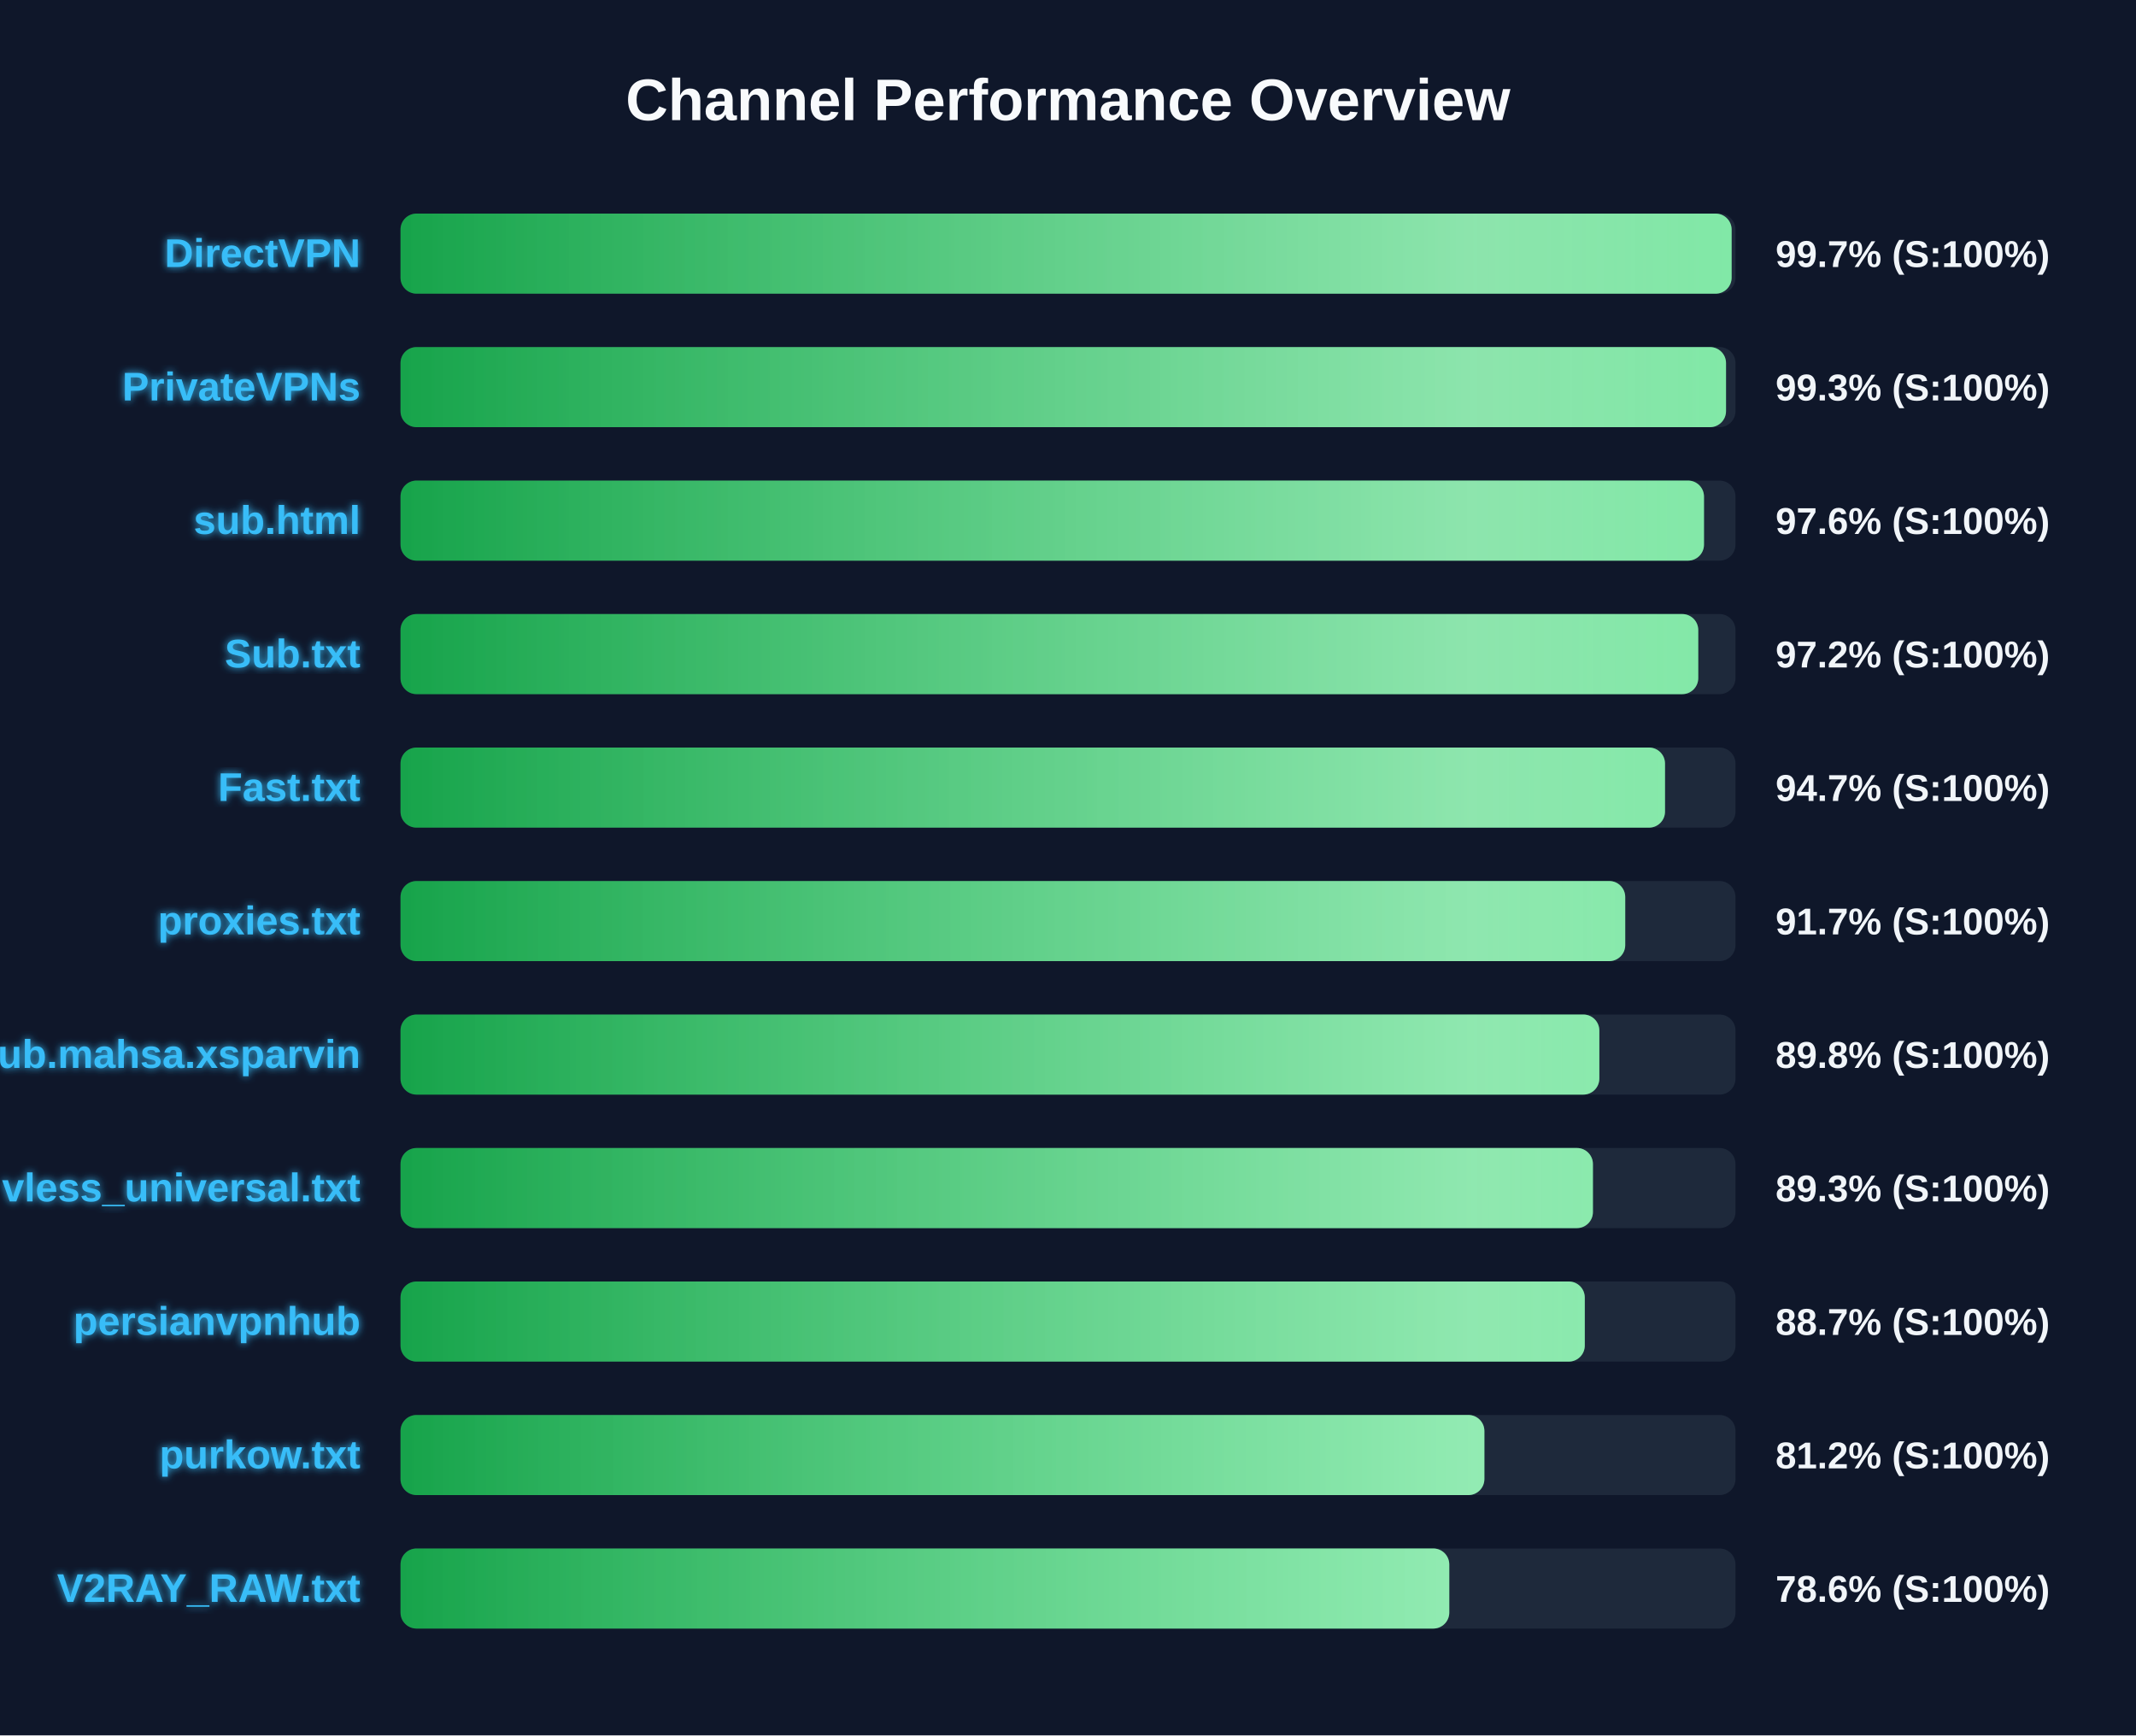
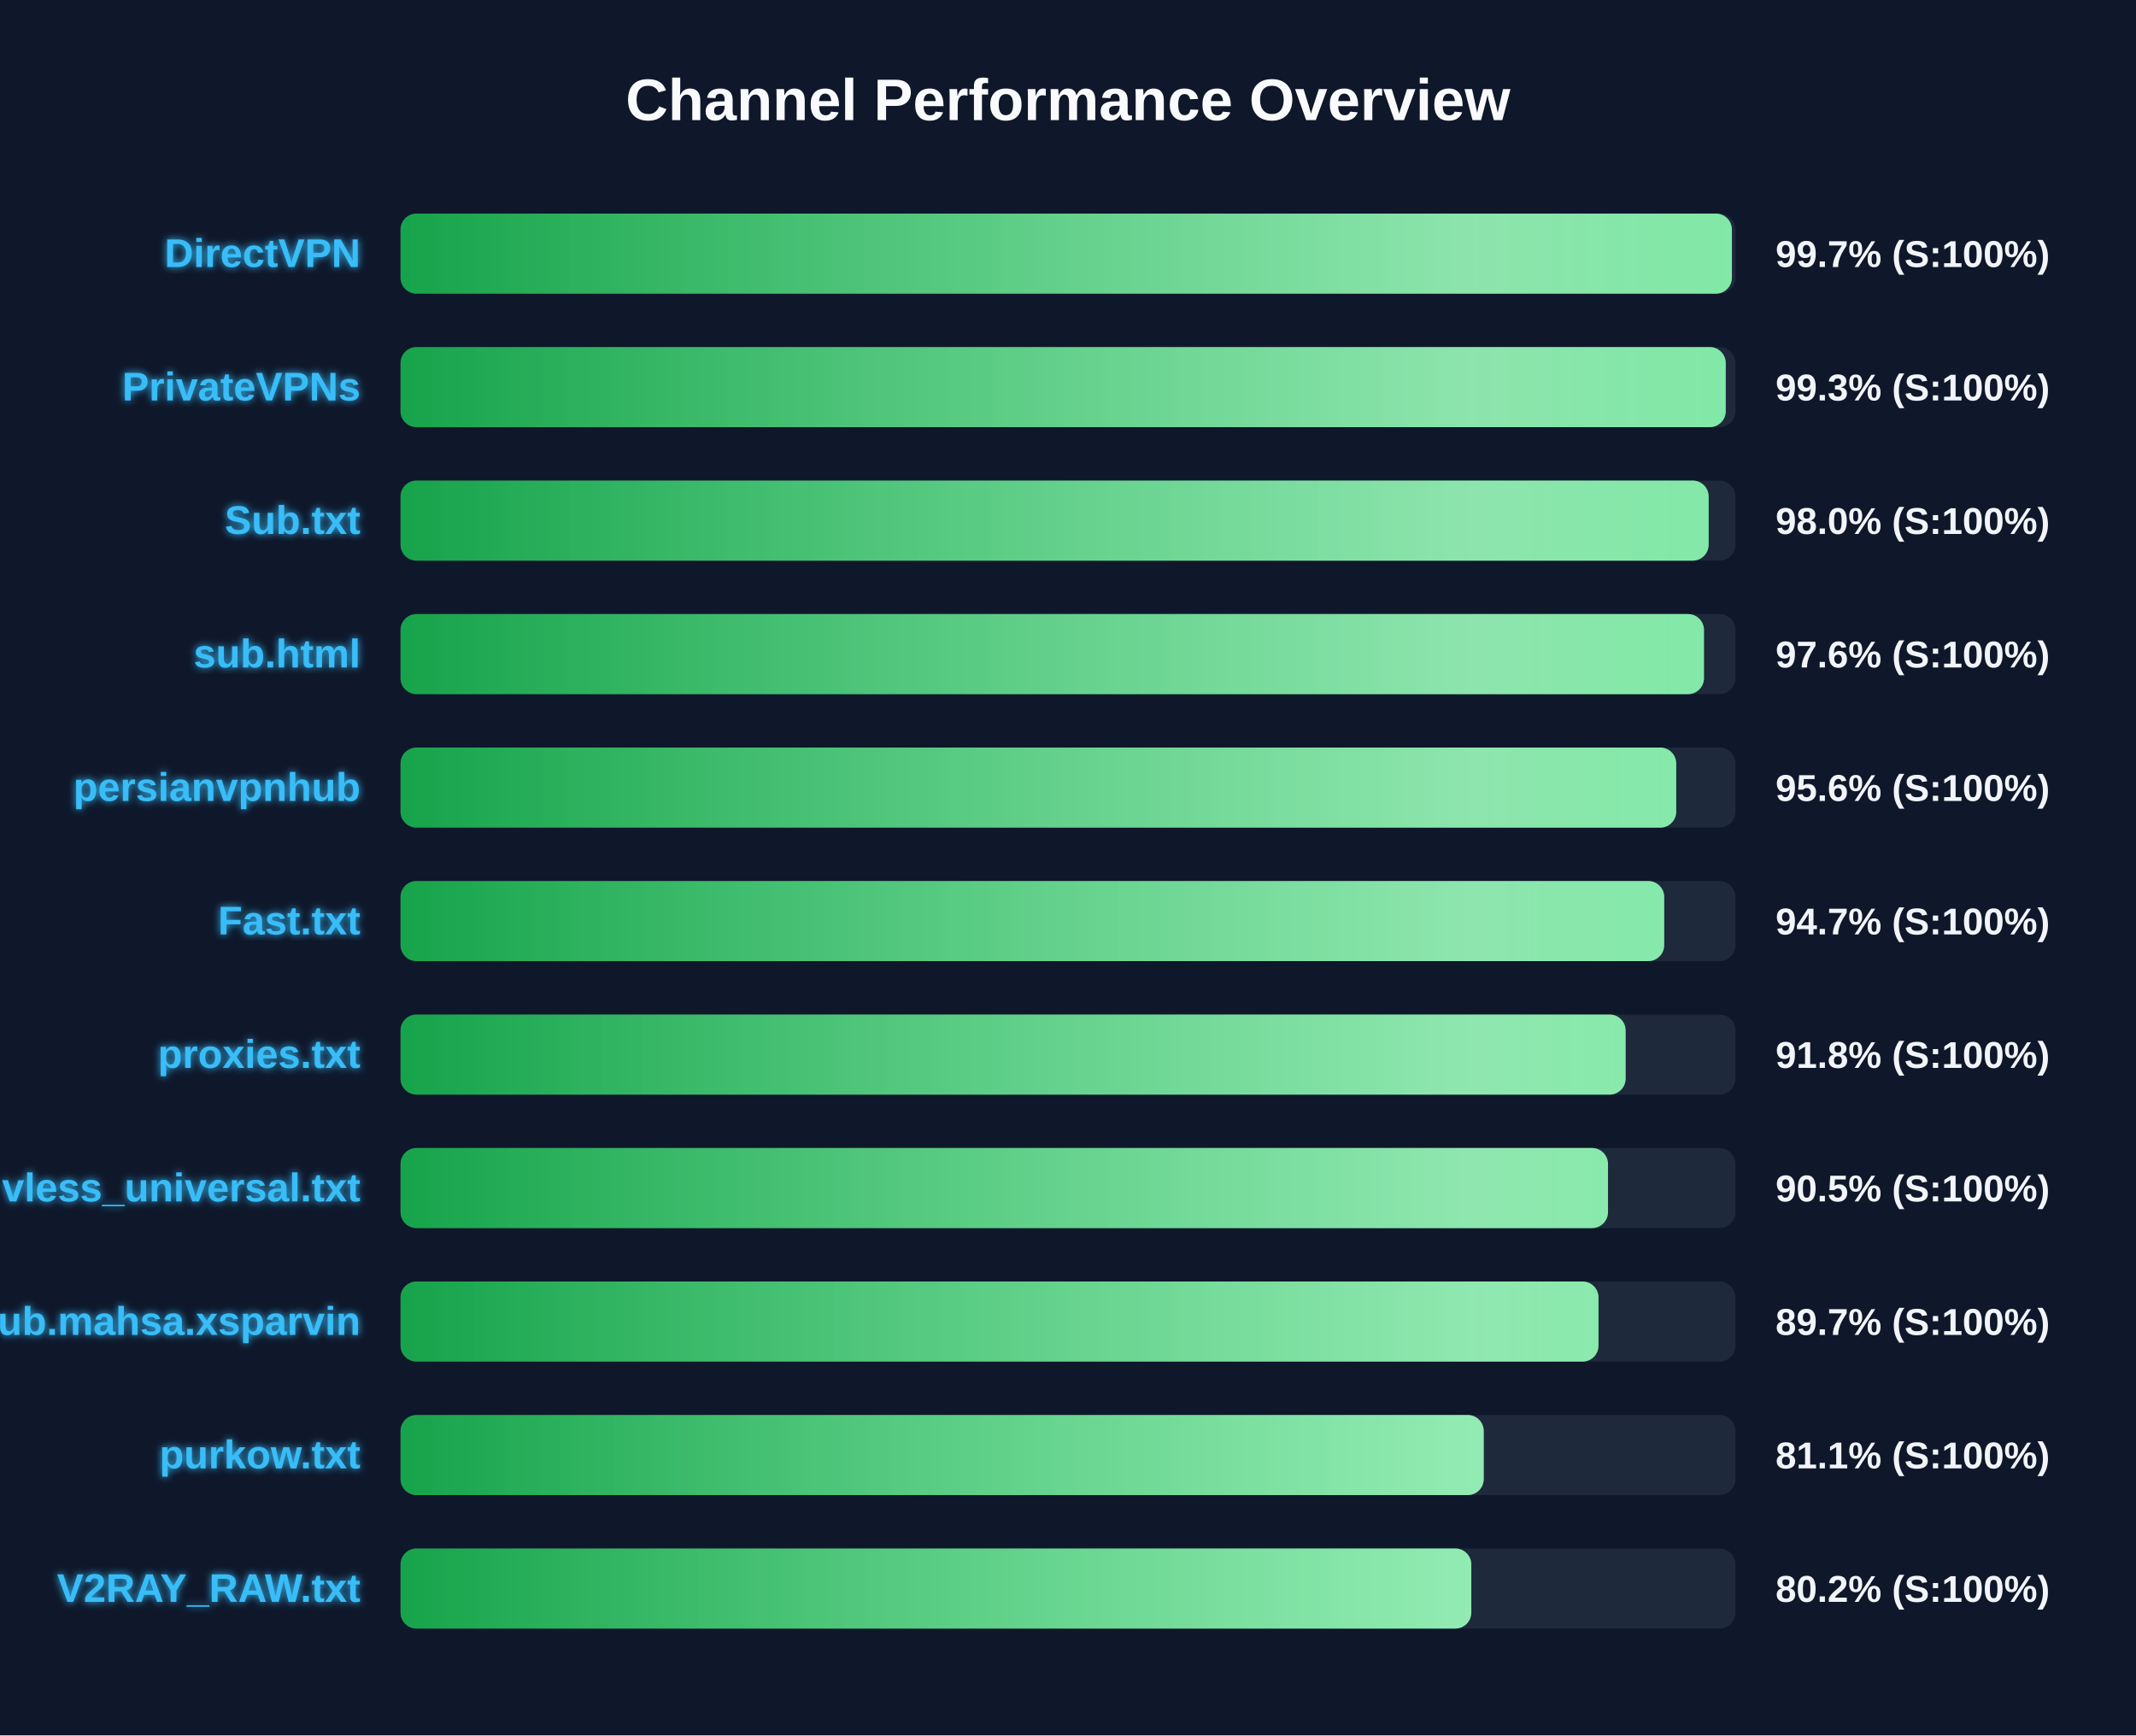
<svg xmlns="http://www.w3.org/2000/svg" width="800" height="650" version="1.1">
  <defs>
    <linearGradient id="grad-green" x1="0%" y1="0%" x2="100%" y2="0%">
      <stop offset="0%" stop-color="#16a34a" />
      <stop offset="100%" stop-color="#4ade80" />
    </linearGradient>
    <linearGradient id="grad-yellow" x1="0%" y1="0%" x2="100%" y2="0%">
      <stop offset="0%" stop-color="#ca8a04" />
      <stop offset="100%" stop-color="#fde047" />
    </linearGradient>
    <linearGradient id="grad-red" x1="0%" y1="0%" x2="100%" y2="0%">
      <stop offset="0%" stop-color="#dc2626" />
      <stop offset="100%" stop-color="#f87171" />
    </linearGradient>
    <linearGradient id="shimmer" x1="0%" y1="0%" x2="100%" y2="0%">
      <stop offset="0%" stop-color="rgba(255,255,255,0)" />
      <stop offset="50%" stop-color="rgba(255,255,255,0.4)" />
      <stop offset="100%" stop-color="rgba(255,255,255,0)" />
    </linearGradient>
    <filter id="glow" x="-20%" y="-20%" width="140%" height="140%">
      <feGaussianBlur stdDeviation="1.5" result="blur" />
      <feComposite in="SourceGraphic" in2="blur" operator="over" />
    </filter>
  </defs>
  <style>
        .bg-rect { fill: #0f172a; }
        .title { font: bold 22px 'Segoe UI', Arial, sans-serif; fill: #f8fafc; }
        .row { font: bold 15px 'Segoe UI', Arial, sans-serif; fill: #38bdf8; filter: url(#glow); }
        .score { font: bold 14px 'Segoe UI', Arial, sans-serif; fill: #f1f5f9; }
        @keyframes shimmer-anim {
            0% { transform: translateX(-100%); }
            100% { transform: translateX(200%); }
        }
        .shimmer-rect {
            animation: shimmer-anim 2.5s infinite linear;
        }
    </style>
  <rect width="100%" height="100%" class="bg-rect" />
  <text x="400" y="45" text-anchor="middle" class="title">Channel Performance Overview</text>
  <rect x="150" y="80" width="500" height="30" fill="#1e293b" rx="6" />
  <clipPath id="clip-0">
-     <rect x="150" y="80" width="498.55" height="30" rx="6" />
+     <rect x="150" y="80" width="498.65" height="30" rx="6" />
  </clipPath>
-   <rect x="150" y="80" width="498.55" height="30" fill="url(#grad-green)" rx="6" />
+   <rect x="150" y="80" width="498.65" height="30" fill="url(#grad-green)" rx="6" />
  <g clip-path="url(#clip-0)">
    <rect x="150" y="80" width="100%" height="30" fill="url(#shimmer)" class="shimmer-rect" />
  </g>
  <text x="135" y="100" text-anchor="end" class="row">DirectVPN</text>
  <text x="665" y="100" text-anchor="start" class="score">99.7% (S:100%)</text>
  <rect x="150" y="130" width="500" height="30" fill="#1e293b" rx="6" />
  <clipPath id="clip-1">
-     <rect x="150" y="130" width="496.45" height="30" rx="6" />
+     <rect x="150" y="130" width="496.35" height="30" rx="6" />
  </clipPath>
-   <rect x="150" y="130" width="496.45" height="30" fill="url(#grad-green)" rx="6" />
+   <rect x="150" y="130" width="496.35" height="30" fill="url(#grad-green)" rx="6" />
  <g clip-path="url(#clip-1)">
    <rect x="150" y="130" width="100%" height="30" fill="url(#shimmer)" class="shimmer-rect" />
  </g>
  <text x="135" y="150" text-anchor="end" class="row">PrivateVPNs</text>
  <text x="665" y="150" text-anchor="start" class="score">99.3% (S:100%)</text>
  <rect x="150" y="180" width="500" height="30" fill="#1e293b" rx="6" />
  <clipPath id="clip-2">
-     <rect x="150" y="180" width="488.2" height="30" rx="6" />
+     <rect x="150" y="180" width="489.95" height="30" rx="6" />
  </clipPath>
-   <rect x="150" y="180" width="488.2" height="30" fill="url(#grad-green)" rx="6" />
+   <rect x="150" y="180" width="489.95" height="30" fill="url(#grad-green)" rx="6" />
  <g clip-path="url(#clip-2)">
    <rect x="150" y="180" width="100%" height="30" fill="url(#shimmer)" class="shimmer-rect" />
  </g>
-   <text x="135" y="200" text-anchor="end" class="row">sub.html</text>
-   <text x="665" y="200" text-anchor="start" class="score">97.6% (S:100%)</text>
+   <text x="135" y="200" text-anchor="end" class="row">Sub.txt</text>
+   <text x="665" y="200" text-anchor="start" class="score">98.0% (S:100%)</text>
  <rect x="150" y="230" width="500" height="30" fill="#1e293b" rx="6" />
  <clipPath id="clip-3">
-     <rect x="150" y="230" width="486.05" height="30" rx="6" />
+     <rect x="150" y="230" width="488.2" height="30" rx="6" />
  </clipPath>
-   <rect x="150" y="230" width="486.05" height="30" fill="url(#grad-green)" rx="6" />
+   <rect x="150" y="230" width="488.2" height="30" fill="url(#grad-green)" rx="6" />
  <g clip-path="url(#clip-3)">
    <rect x="150" y="230" width="100%" height="30" fill="url(#shimmer)" class="shimmer-rect" />
  </g>
-   <text x="135" y="250" text-anchor="end" class="row">Sub.txt</text>
-   <text x="665" y="250" text-anchor="start" class="score">97.2% (S:100%)</text>
+   <text x="135" y="250" text-anchor="end" class="row">sub.html</text>
+   <text x="665" y="250" text-anchor="start" class="score">97.6% (S:100%)</text>
  <rect x="150" y="280" width="500" height="30" fill="#1e293b" rx="6" />
  <clipPath id="clip-4">
-     <rect x="150" y="280" width="473.6" height="30" rx="6" />
+     <rect x="150" y="280" width="477.8" height="30" rx="6" />
  </clipPath>
-   <rect x="150" y="280" width="473.6" height="30" fill="url(#grad-green)" rx="6" />
+   <rect x="150" y="280" width="477.8" height="30" fill="url(#grad-green)" rx="6" />
  <g clip-path="url(#clip-4)">
    <rect x="150" y="280" width="100%" height="30" fill="url(#shimmer)" class="shimmer-rect" />
  </g>
-   <text x="135" y="300" text-anchor="end" class="row">Fast.txt</text>
-   <text x="665" y="300" text-anchor="start" class="score">94.7% (S:100%)</text>
+   <text x="135" y="300" text-anchor="end" class="row">persianvpnhub</text>
+   <text x="665" y="300" text-anchor="start" class="score">95.6% (S:100%)</text>
  <rect x="150" y="330" width="500" height="30" fill="#1e293b" rx="6" />
  <clipPath id="clip-5">
-     <rect x="150" y="330" width="458.7" height="30" rx="6" />
+     <rect x="150" y="330" width="473.3" height="30" rx="6" />
  </clipPath>
-   <rect x="150" y="330" width="458.7" height="30" fill="url(#grad-green)" rx="6" />
+   <rect x="150" y="330" width="473.3" height="30" fill="url(#grad-green)" rx="6" />
  <g clip-path="url(#clip-5)">
    <rect x="150" y="330" width="100%" height="30" fill="url(#shimmer)" class="shimmer-rect" />
  </g>
-   <text x="135" y="350" text-anchor="end" class="row">proxies.txt</text>
-   <text x="665" y="350" text-anchor="start" class="score">91.7% (S:100%)</text>
+   <text x="135" y="350" text-anchor="end" class="row">Fast.txt</text>
+   <text x="665" y="350" text-anchor="start" class="score">94.7% (S:100%)</text>
  <rect x="150" y="380" width="500" height="30" fill="#1e293b" rx="6" />
  <clipPath id="clip-6">
-     <rect x="150" y="380" width="449.0" height="30" rx="6" />
+     <rect x="150" y="380" width="458.85" height="30" rx="6" />
  </clipPath>
-   <rect x="150" y="380" width="449.0" height="30" fill="url(#grad-green)" rx="6" />
+   <rect x="150" y="380" width="458.85" height="30" fill="url(#grad-green)" rx="6" />
  <g clip-path="url(#clip-6)">
    <rect x="150" y="380" width="100%" height="30" fill="url(#shimmer)" class="shimmer-rect" />
  </g>
-   <text x="135" y="400" text-anchor="end" class="row">Sub.mahsa.xsparvin</text>
-   <text x="665" y="400" text-anchor="start" class="score">89.8% (S:100%)</text>
+   <text x="135" y="400" text-anchor="end" class="row">proxies.txt</text>
+   <text x="665" y="400" text-anchor="start" class="score">91.8% (S:100%)</text>
  <rect x="150" y="430" width="500" height="30" fill="#1e293b" rx="6" />
  <clipPath id="clip-7">
-     <rect x="150" y="430" width="446.6" height="30" rx="6" />
+     <rect x="150" y="430" width="452.25" height="30" rx="6" />
  </clipPath>
-   <rect x="150" y="430" width="446.6" height="30" fill="url(#grad-green)" rx="6" />
+   <rect x="150" y="430" width="452.25" height="30" fill="url(#grad-green)" rx="6" />
  <g clip-path="url(#clip-7)">
    <rect x="150" y="430" width="100%" height="30" fill="url(#shimmer)" class="shimmer-rect" />
  </g>
  <text x="135" y="450" text-anchor="end" class="row">vless_universal.txt</text>
-   <text x="665" y="450" text-anchor="start" class="score">89.3% (S:100%)</text>
+   <text x="665" y="450" text-anchor="start" class="score">90.5% (S:100%)</text>
  <rect x="150" y="480" width="500" height="30" fill="#1e293b" rx="6" />
  <clipPath id="clip-8">
-     <rect x="150" y="480" width="443.55" height="30" rx="6" />
+     <rect x="150" y="480" width="448.7" height="30" rx="6" />
  </clipPath>
-   <rect x="150" y="480" width="443.55" height="30" fill="url(#grad-green)" rx="6" />
+   <rect x="150" y="480" width="448.7" height="30" fill="url(#grad-green)" rx="6" />
  <g clip-path="url(#clip-8)">
    <rect x="150" y="480" width="100%" height="30" fill="url(#shimmer)" class="shimmer-rect" />
  </g>
-   <text x="135" y="500" text-anchor="end" class="row">persianvpnhub</text>
-   <text x="665" y="500" text-anchor="start" class="score">88.7% (S:100%)</text>
+   <text x="135" y="500" text-anchor="end" class="row">Sub.mahsa.xsparvin</text>
+   <text x="665" y="500" text-anchor="start" class="score">89.7% (S:100%)</text>
  <rect x="150" y="530" width="500" height="30" fill="#1e293b" rx="6" />
  <clipPath id="clip-9">
-     <rect x="150" y="530" width="405.95" height="30" rx="6" />
+     <rect x="150" y="530" width="405.7" height="30" rx="6" />
  </clipPath>
-   <rect x="150" y="530" width="405.95" height="30" fill="url(#grad-green)" rx="6" />
+   <rect x="150" y="530" width="405.7" height="30" fill="url(#grad-green)" rx="6" />
  <g clip-path="url(#clip-9)">
    <rect x="150" y="530" width="100%" height="30" fill="url(#shimmer)" class="shimmer-rect" />
  </g>
  <text x="135" y="550" text-anchor="end" class="row">purkow.txt</text>
-   <text x="665" y="550" text-anchor="start" class="score">81.2% (S:100%)</text>
+   <text x="665" y="550" text-anchor="start" class="score">81.1% (S:100%)</text>
  <rect x="150" y="580" width="500" height="30" fill="#1e293b" rx="6" />
  <clipPath id="clip-10">
-     <rect x="150" y="580" width="392.8" height="30" rx="6" />
+     <rect x="150" y="580" width="401.05" height="30" rx="6" />
  </clipPath>
-   <rect x="150" y="580" width="392.8" height="30" fill="url(#grad-green)" rx="6" />
+   <rect x="150" y="580" width="401.05" height="30" fill="url(#grad-green)" rx="6" />
  <g clip-path="url(#clip-10)">
    <rect x="150" y="580" width="100%" height="30" fill="url(#shimmer)" class="shimmer-rect" />
  </g>
  <text x="135" y="600" text-anchor="end" class="row">V2RAY_RAW.txt</text>
-   <text x="665" y="600" text-anchor="start" class="score">78.6% (S:100%)</text>
+   <text x="665" y="600" text-anchor="start" class="score">80.2% (S:100%)</text>
</svg>
